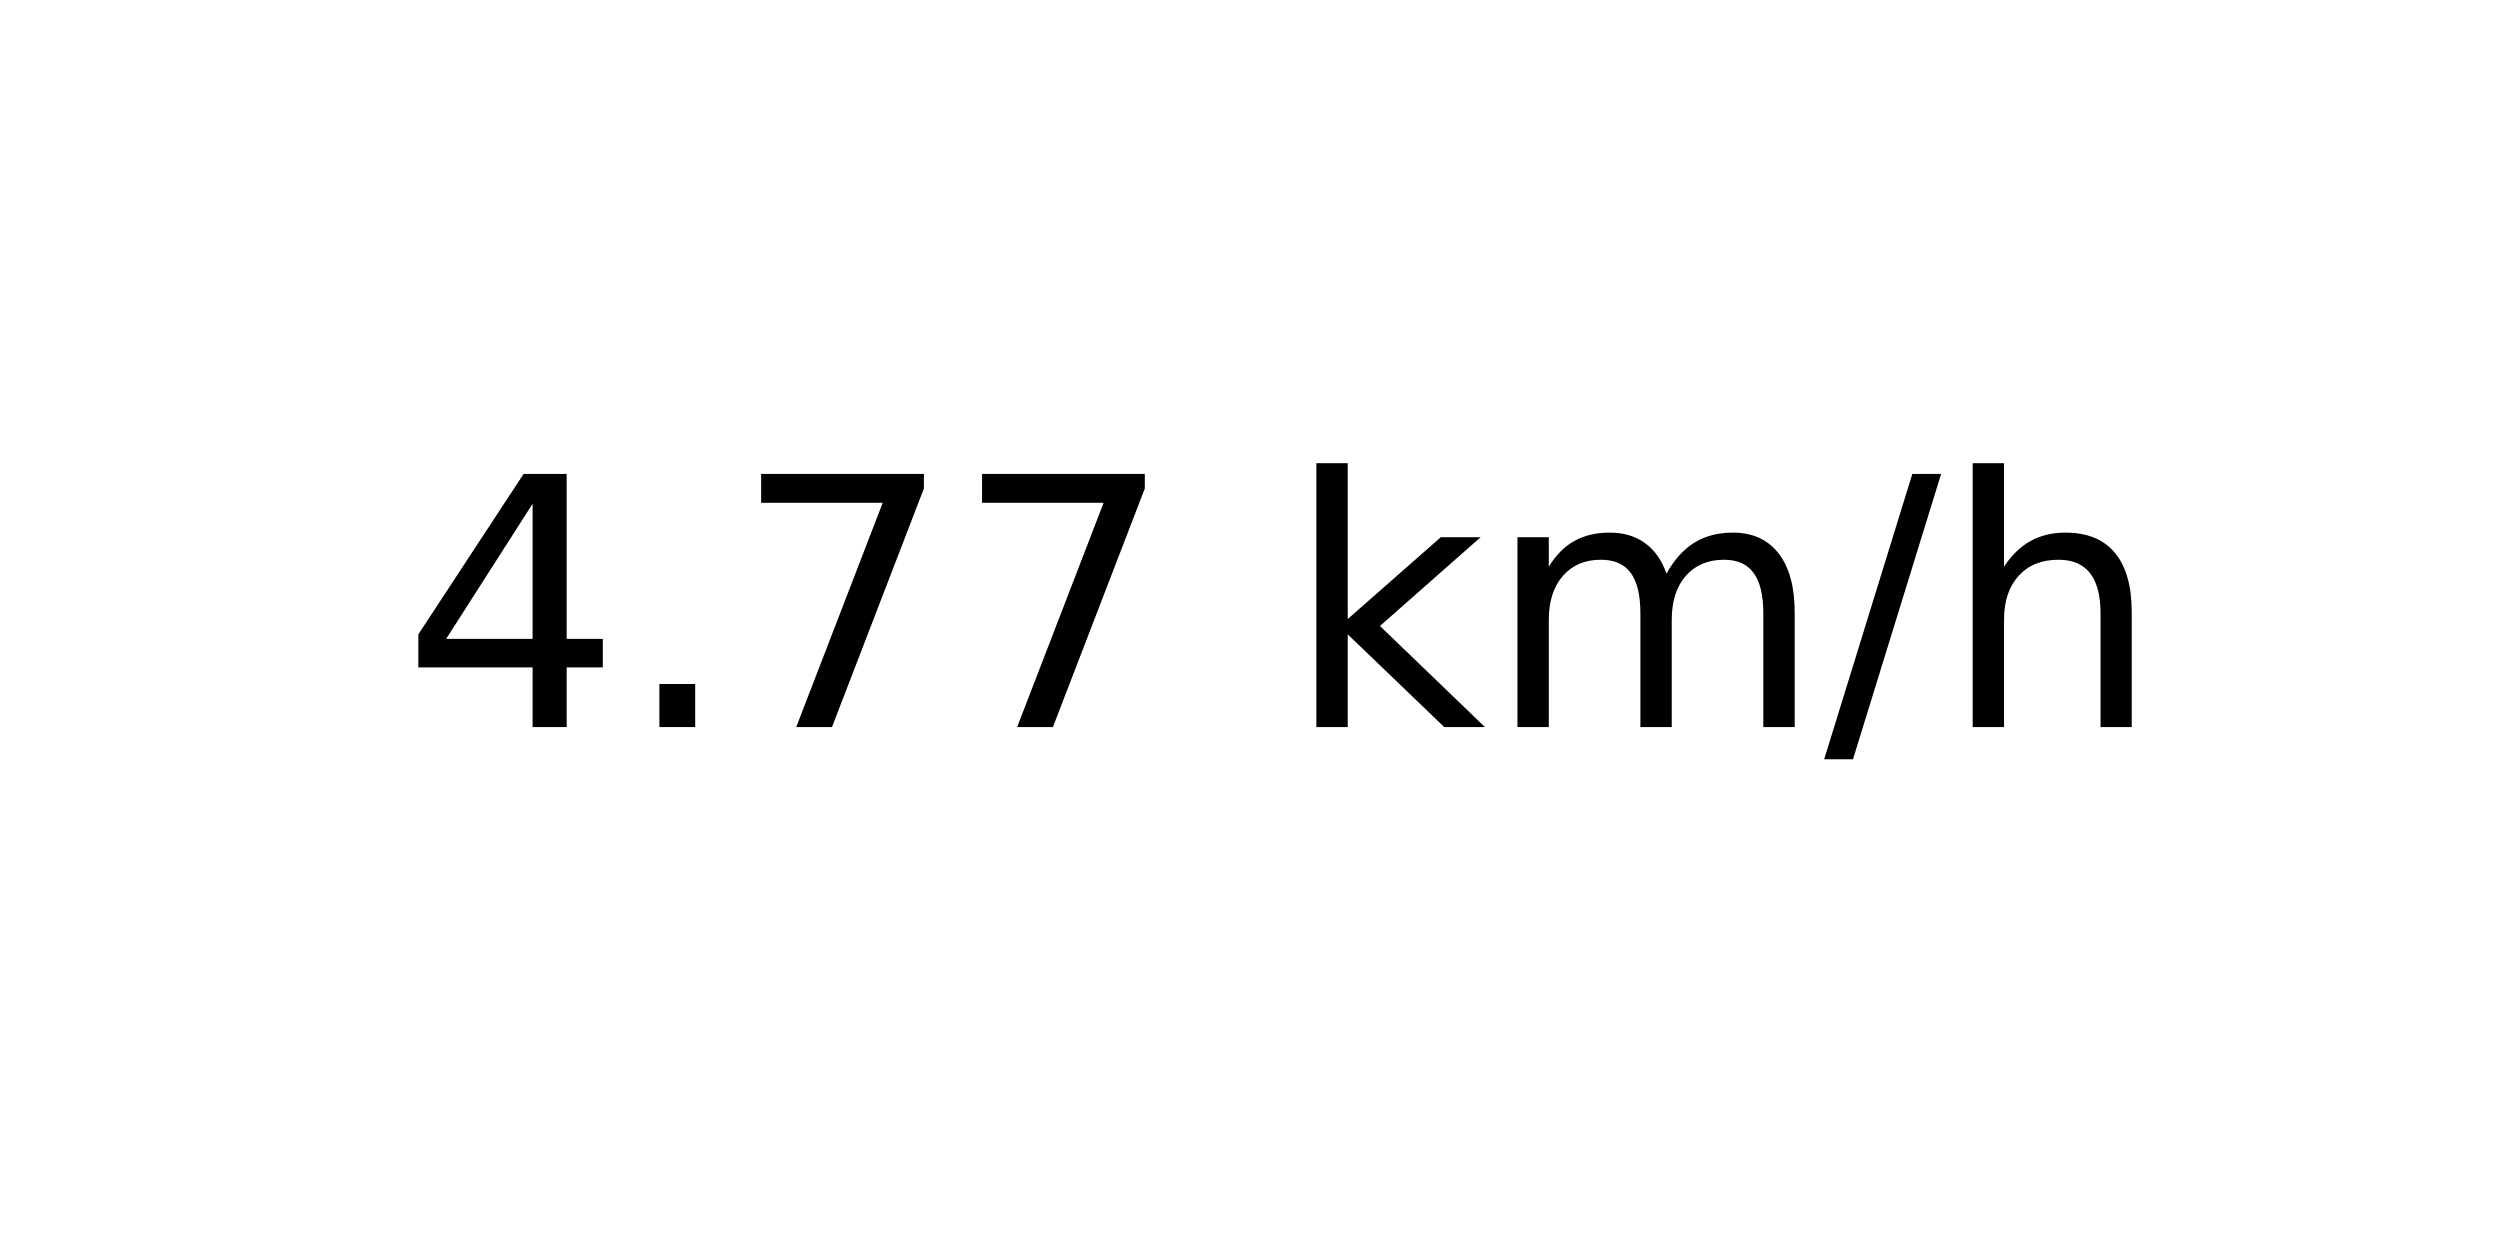
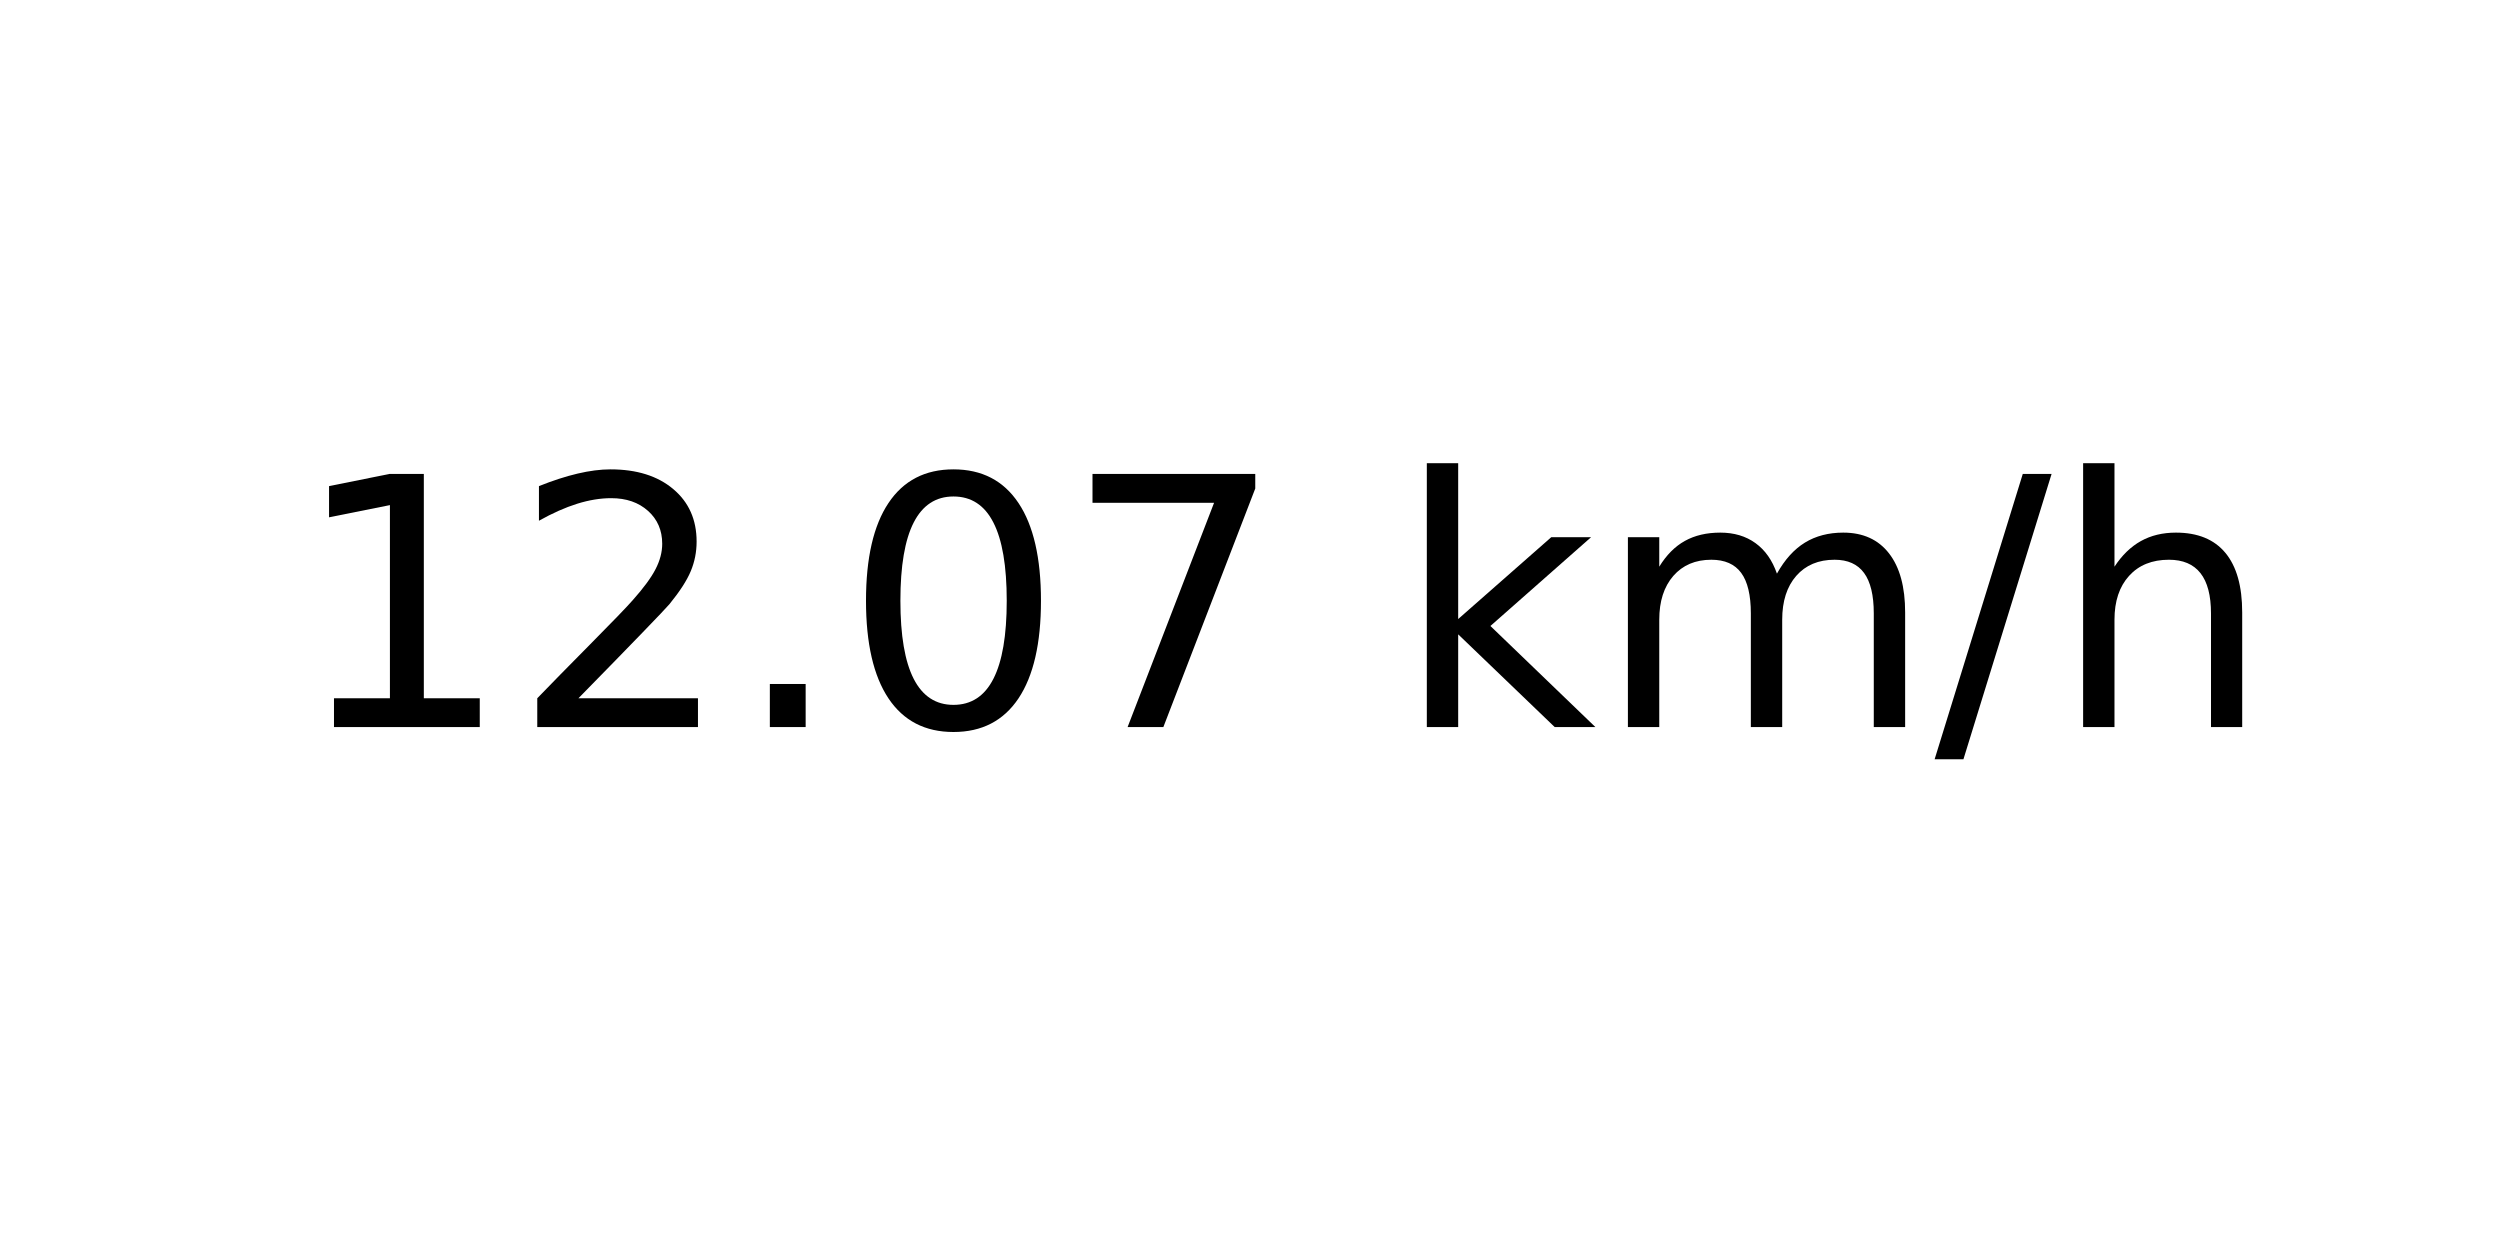
<svg xmlns="http://www.w3.org/2000/svg" xmlns:xlink="http://www.w3.org/1999/xlink" width="72pt" height="36pt" viewBox="0 0 72 36" version="1.1">
  <defs>
    <style type="text/css">*{stroke-linejoin: round; stroke-linecap: butt}</style>
  </defs>
  <g id="figure_1">
    <g id="axes_1">
      <g id="text_1">
-         <g transform="translate(11.55937 20.93937) scale(0.1 -0.1)">
+         <g transform="translate(8.378125 20.93937) scale(0.1 -0.1)">
          <defs>
-             <path id="DejaVuSans-34" d="M 2419 4116  L 825 1625  L 2419 1625  L 2419 4116  z M 2253 4666  L 3047 4666  L 3047 1625  L 3713 1625  L 3713 1100  L 3047 1100  L 3047 0  L 2419 0  L 2419 1100  L 313 1100  L 313 1709  L 2253 4666  z " transform="scale(0.015625)" />
+             <path id="DejaVuSans-31" d="M 794 531  L 1825 531  L 1825 4091  L 703 3866  L 703 4441  L 1819 4666  L 2450 4666  L 2450 531  L 3481 531  L 3481 0  L 794 0  L 794 531  z " transform="scale(0.015625)" />
+             <path id="DejaVuSans-32" d="M 1228 531  L 3431 531  L 3431 0  L 469 0  L 469 531  Q 828 903 1448 1529  Q 2069 2156 2228 2338  Q 2531 2678 2651 2914  Q 2772 3150 2772 3378  Q 2772 3750 2511 3984  Q 2250 4219 1831 4219  Q 1534 4219 1204 4116  Q 875 4013 500 3803  L 500 4441  Q 881 4594 1212 4672  Q 1544 4750 1819 4750  Q 2544 4750 2975 4387  Q 3406 4025 3406 3419  Q 3406 3131 3298 2873  Q 3191 2616 2906 2266  Q 2828 2175 2409 1742  Q 1991 1309 1228 531  z " transform="scale(0.015625)" />
            <path id="DejaVuSans-2e" d="M 684 794  L 1344 794  L 1344 0  L 684 0  L 684 794  z " transform="scale(0.015625)" />
+             <path id="DejaVuSans-30" d="M 2034 4250  Q 1547 4250 1301 3770  Q 1056 3291 1056 2328  Q 1056 1369 1301 889  Q 1547 409 2034 409  Q 2525 409 2770 889  Q 3016 1369 3016 2328  Q 3016 3291 2770 3770  Q 2525 4250 2034 4250  z M 2034 4750  Q 2819 4750 3233 4129  Q 3647 3509 3647 2328  Q 3647 1150 3233 529  Q 2819 -91 2034 -91  Q 1250 -91 836 529  Q 422 1150 422 2328  Q 422 3509 836 4129  Q 1250 4750 2034 4750  z " transform="scale(0.015625)" />
            <path id="DejaVuSans-37" d="M 525 4666  L 3525 4666  L 3525 4397  L 1831 0  L 1172 0  L 2766 4134  L 525 4134  L 525 4666  z " transform="scale(0.015625)" />
            <path id="DejaVuSans-20" transform="scale(0.015625)" />
            <path id="DejaVuSans-6b" d="M 581 4863  L 1159 4863  L 1159 1991  L 2875 3500  L 3609 3500  L 1753 1863  L 3688 0  L 2938 0  L 1159 1709  L 1159 0  L 581 0  L 581 4863  z " transform="scale(0.015625)" />
            <path id="DejaVuSans-6d" d="M 3328 2828  Q 3544 3216 3844 3400  Q 4144 3584 4550 3584  Q 5097 3584 5394 3201  Q 5691 2819 5691 2113  L 5691 0  L 5113 0  L 5113 2094  Q 5113 2597 4934 2840  Q 4756 3084 4391 3084  Q 3944 3084 3684 2787  Q 3425 2491 3425 1978  L 3425 0  L 2847 0  L 2847 2094  Q 2847 2600 2669 2842  Q 2491 3084 2119 3084  Q 1678 3084 1418 2786  Q 1159 2488 1159 1978  L 1159 0  L 581 0  L 581 3500  L 1159 3500  L 1159 2956  Q 1356 3278 1631 3431  Q 1906 3584 2284 3584  Q 2666 3584 2933 3390  Q 3200 3197 3328 2828  z " transform="scale(0.015625)" />
            <path id="DejaVuSans-2f" d="M 1625 4666  L 2156 4666  L 531 -594  L 0 -594  L 1625 4666  z " transform="scale(0.015625)" />
            <path id="DejaVuSans-68" d="M 3513 2113  L 3513 0  L 2938 0  L 2938 2094  Q 2938 2591 2744 2837  Q 2550 3084 2163 3084  Q 1697 3084 1428 2787  Q 1159 2491 1159 1978  L 1159 0  L 581 0  L 581 4863  L 1159 4863  L 1159 2956  Q 1366 3272 1645 3428  Q 1925 3584 2291 3584  Q 2894 3584 3203 3211  Q 3513 2838 3513 2113  z " transform="scale(0.015625)" />
          </defs>
-           <use xlink:href="#DejaVuSans-34" />
-           <use xlink:href="#DejaVuSans-2e" x="63.623" />
-           <use xlink:href="#DejaVuSans-37" x="95.41" />
-           <use xlink:href="#DejaVuSans-37" x="159.033" />
-           <use xlink:href="#DejaVuSans-20" x="222.656" />
-           <use xlink:href="#DejaVuSans-6b" x="254.443" />
-           <use xlink:href="#DejaVuSans-6d" x="312.354" />
-           <use xlink:href="#DejaVuSans-2f" x="409.766" />
-           <use xlink:href="#DejaVuSans-68" x="443.457" />
+           <use xlink:href="#DejaVuSans-31" />
+           <use xlink:href="#DejaVuSans-32" x="63.623" />
+           <use xlink:href="#DejaVuSans-2e" x="127.246" />
+           <use xlink:href="#DejaVuSans-30" x="159.033" />
+           <use xlink:href="#DejaVuSans-37" x="222.656" />
+           <use xlink:href="#DejaVuSans-20" x="286.279" />
+           <use xlink:href="#DejaVuSans-6b" x="318.066" />
+           <use xlink:href="#DejaVuSans-6d" x="375.977" />
+           <use xlink:href="#DejaVuSans-2f" x="473.389" />
+           <use xlink:href="#DejaVuSans-68" x="507.08" />
        </g>
      </g>
    </g>
  </g>
</svg>
